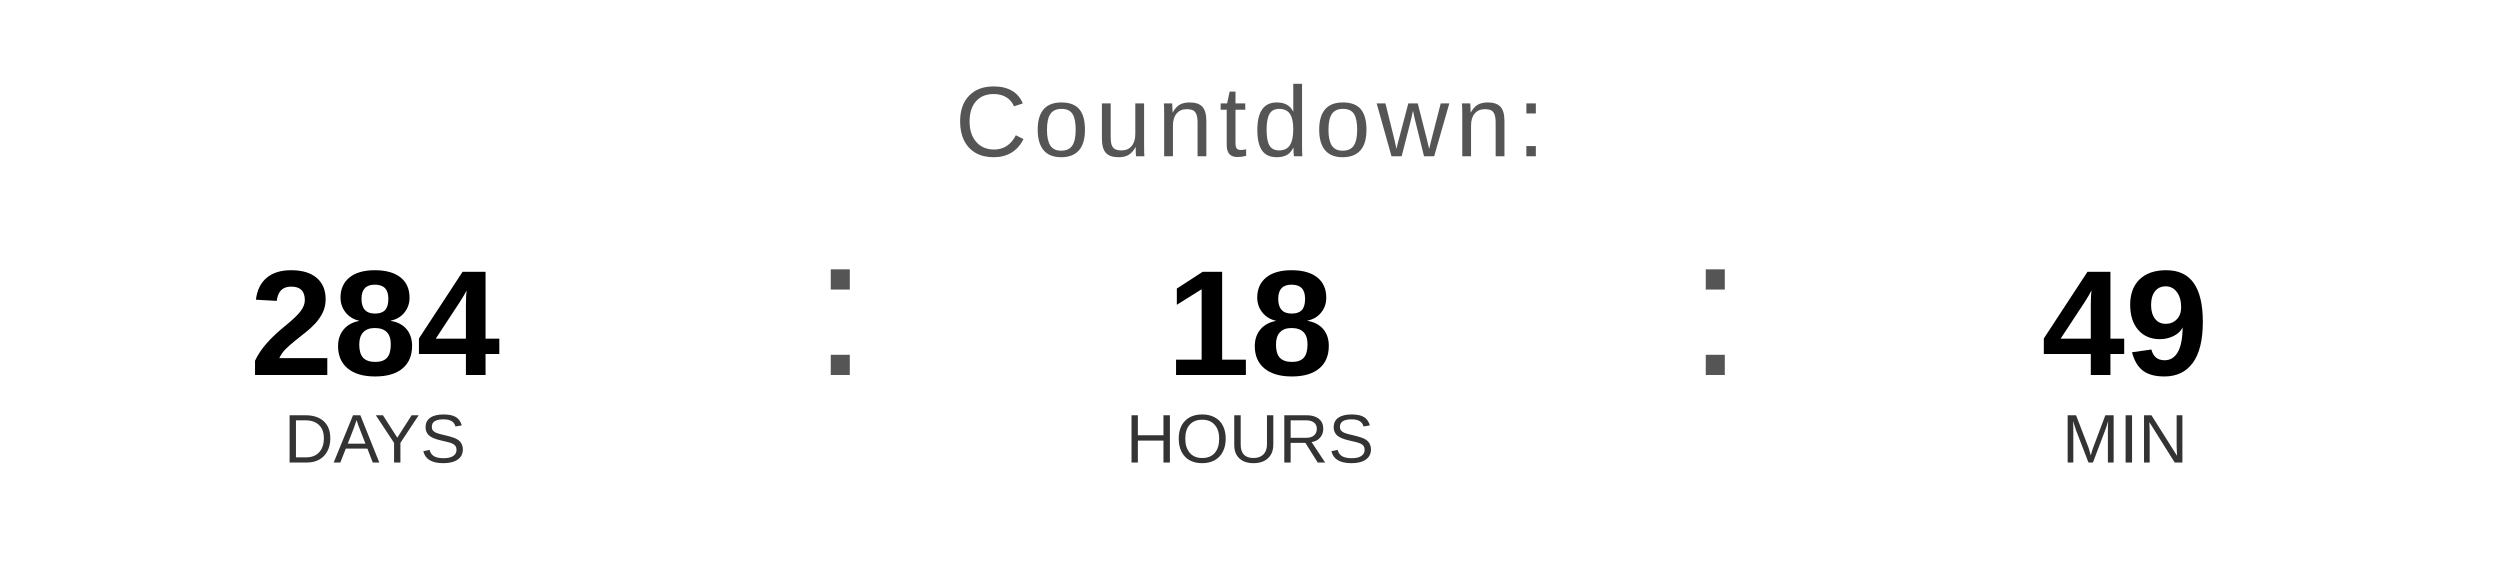
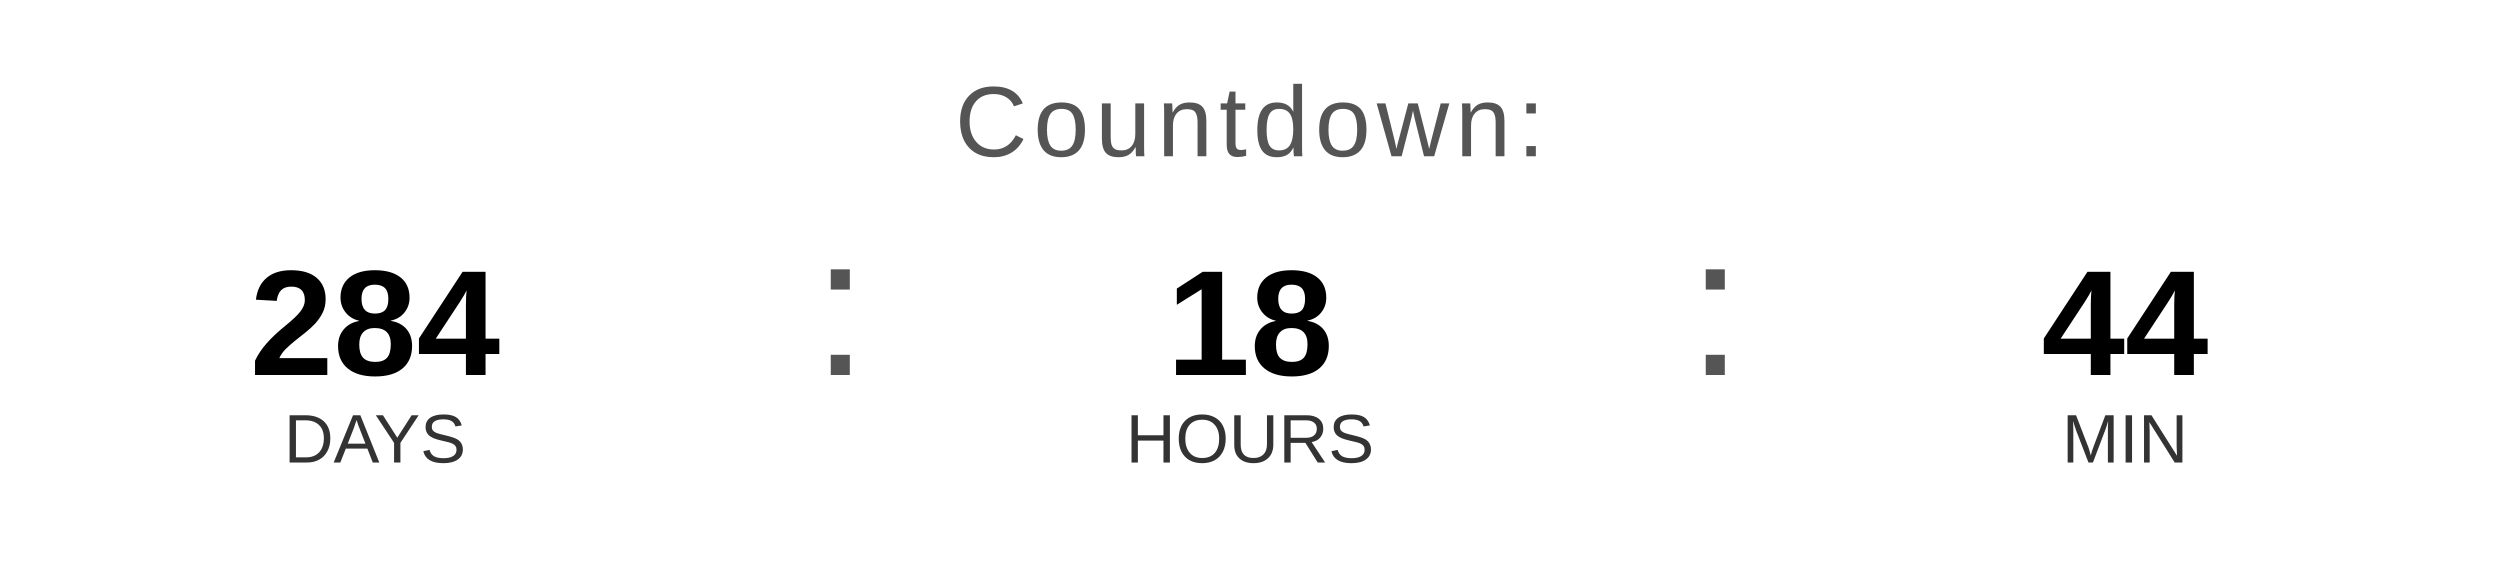
<svg xmlns="http://www.w3.org/2000/svg" width="400" height="90" viewBox="0 0 400 90">
  <text x="200" y="25" font-family="Arial, Helvetica, sans-serif" font-size="16" fill="#555555" text-anchor="middle" letter-spacing="1">
    Countdown:
  </text>
  <text x="60" y="60" font-family="Arial, Helvetica, sans-serif" font-size="24" font-weight="bold" fill="#000000" text-anchor="middle">284</text>
  <text x="60" y="74" font-family="Arial, Helvetica, sans-serif" font-size="11" fill="#333333" text-anchor="middle">DAYS</text>
  <text x="130" y="60" font-family="Arial, sans-serif" font-size="32" fill="#555555">:</text>
  <text x="200" y="60" font-family="Arial, Helvetica, sans-serif" font-size="24" font-weight="bold" fill="#000000" text-anchor="middle">18</text>
  <text x="200" y="74" font-family="Arial, Helvetica, sans-serif" font-size="11" fill="#333333" text-anchor="middle">HOURS</text>
  <text x="270" y="60" font-family="Arial, sans-serif" font-size="32" fill="#555555">:</text>
-   <text x="340" y="60" font-family="Arial, Helvetica, sans-serif" font-size="24" font-weight="bold" fill="#000000" text-anchor="middle">49</text>
+   <text x="340" y="60" font-family="Arial, Helvetica, sans-serif" font-size="24" font-weight="bold" fill="#000000" text-anchor="middle">44</text>
  <text x="340" y="74" font-family="Arial, Helvetica, sans-serif" font-size="11" fill="#333333" text-anchor="middle">MIN</text>
</svg>
